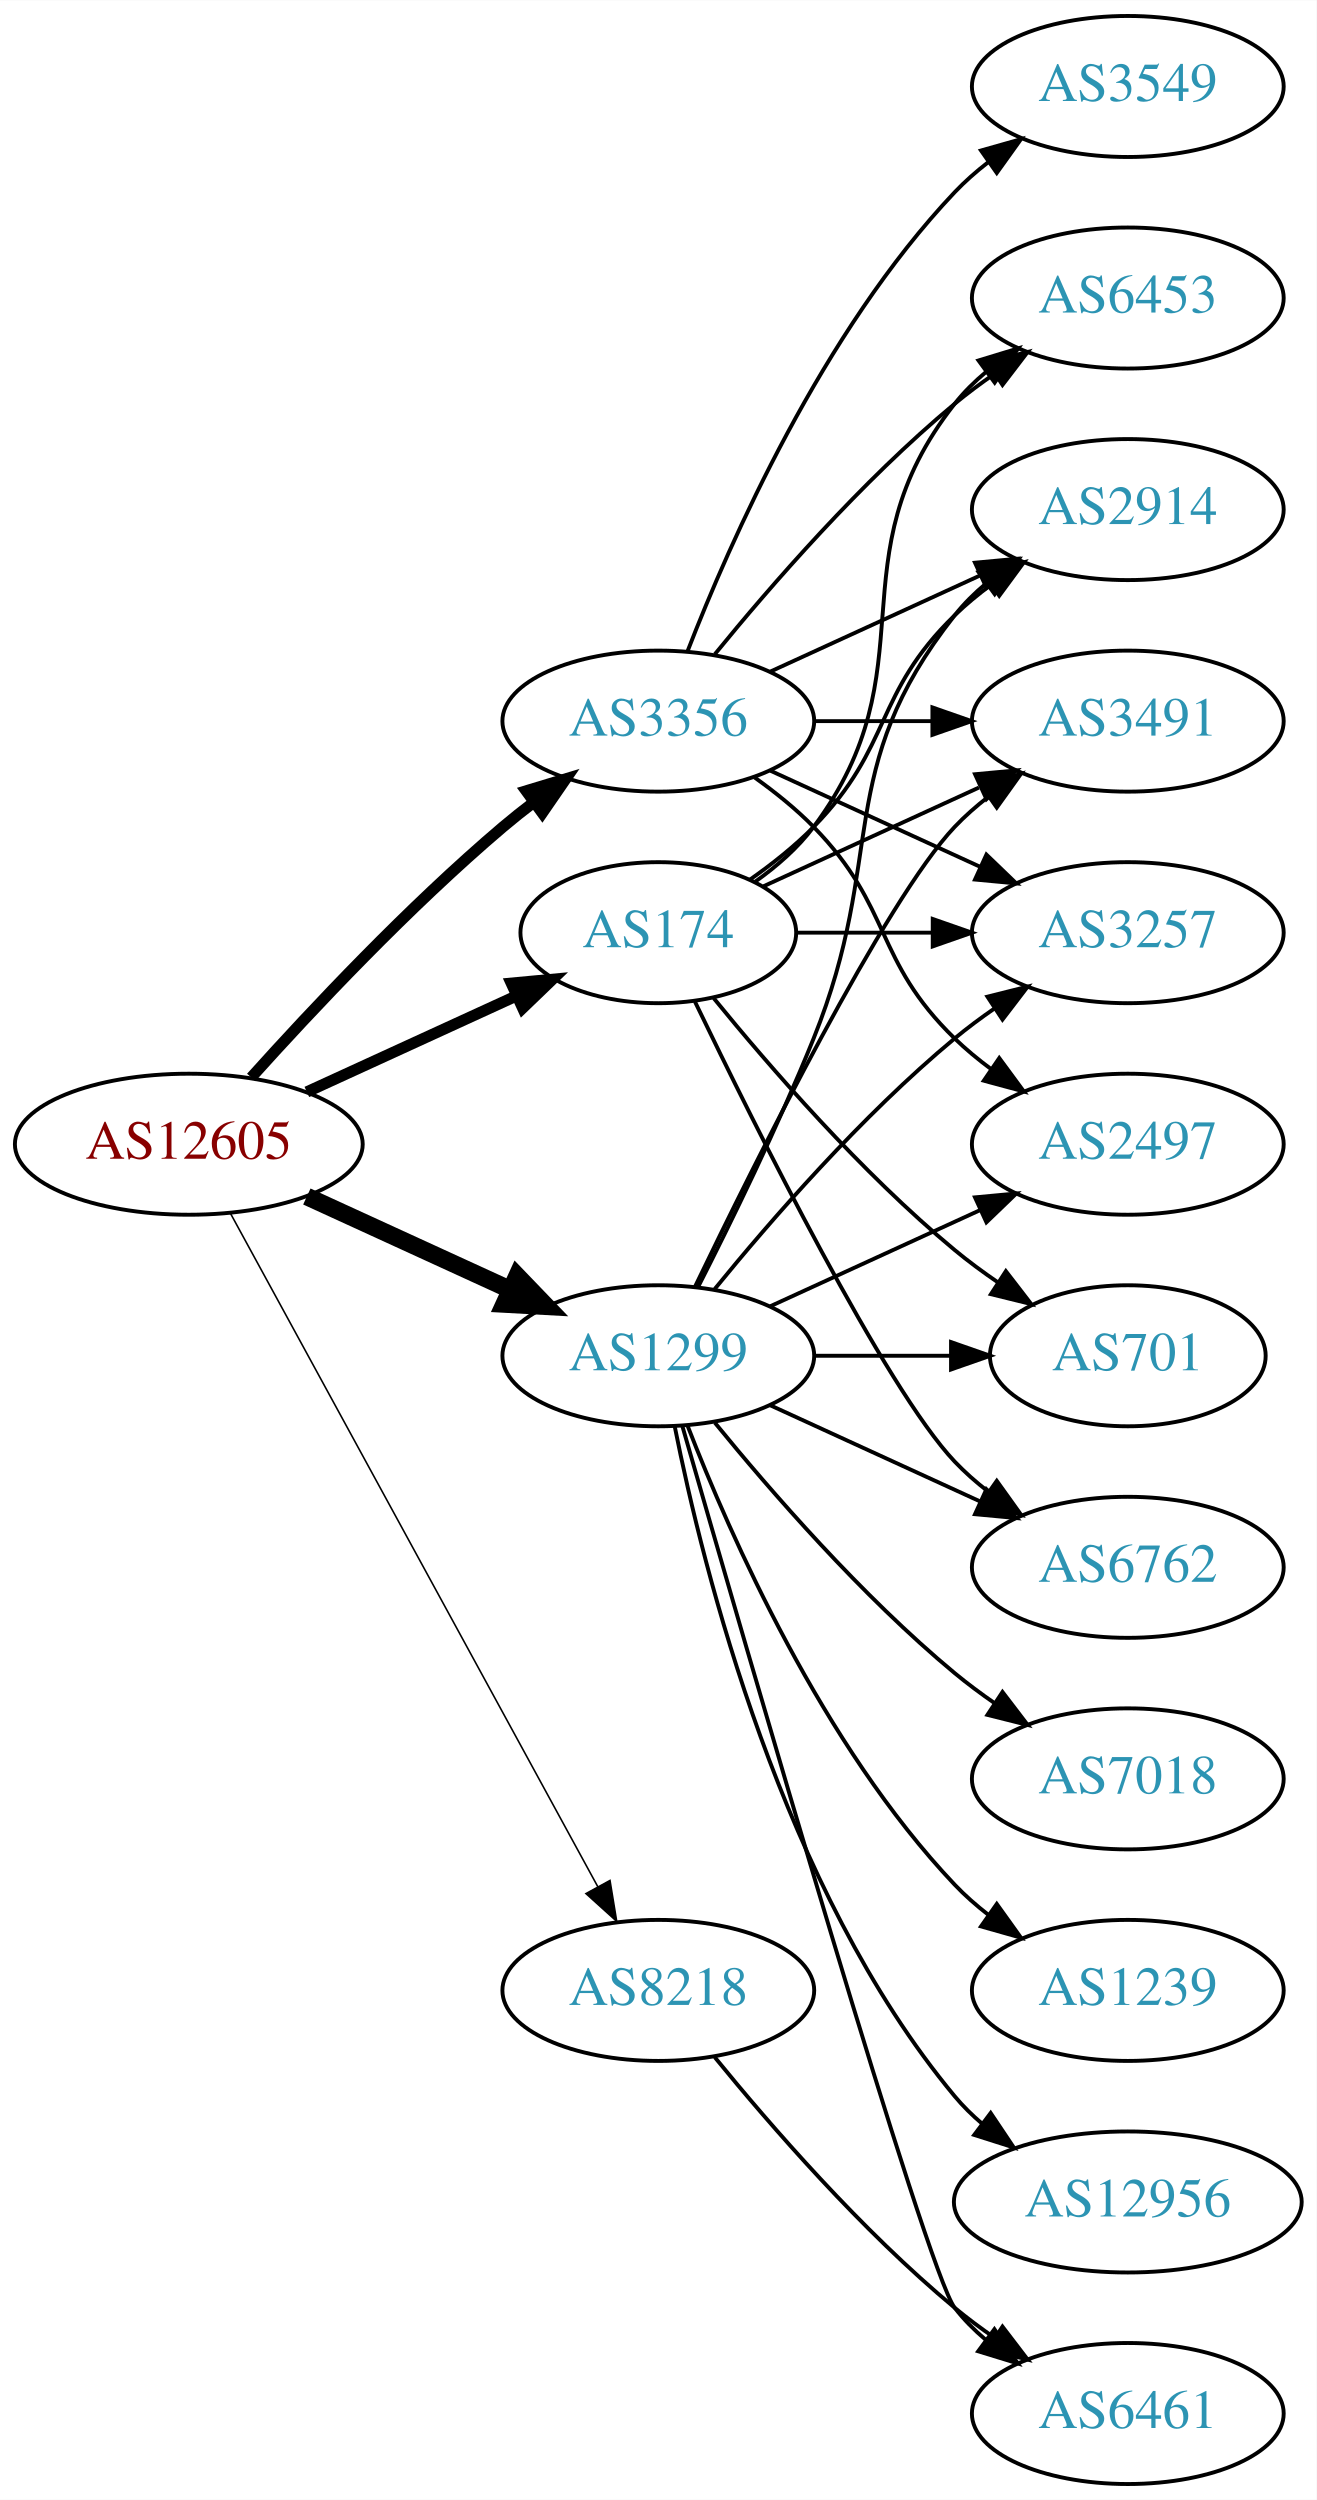
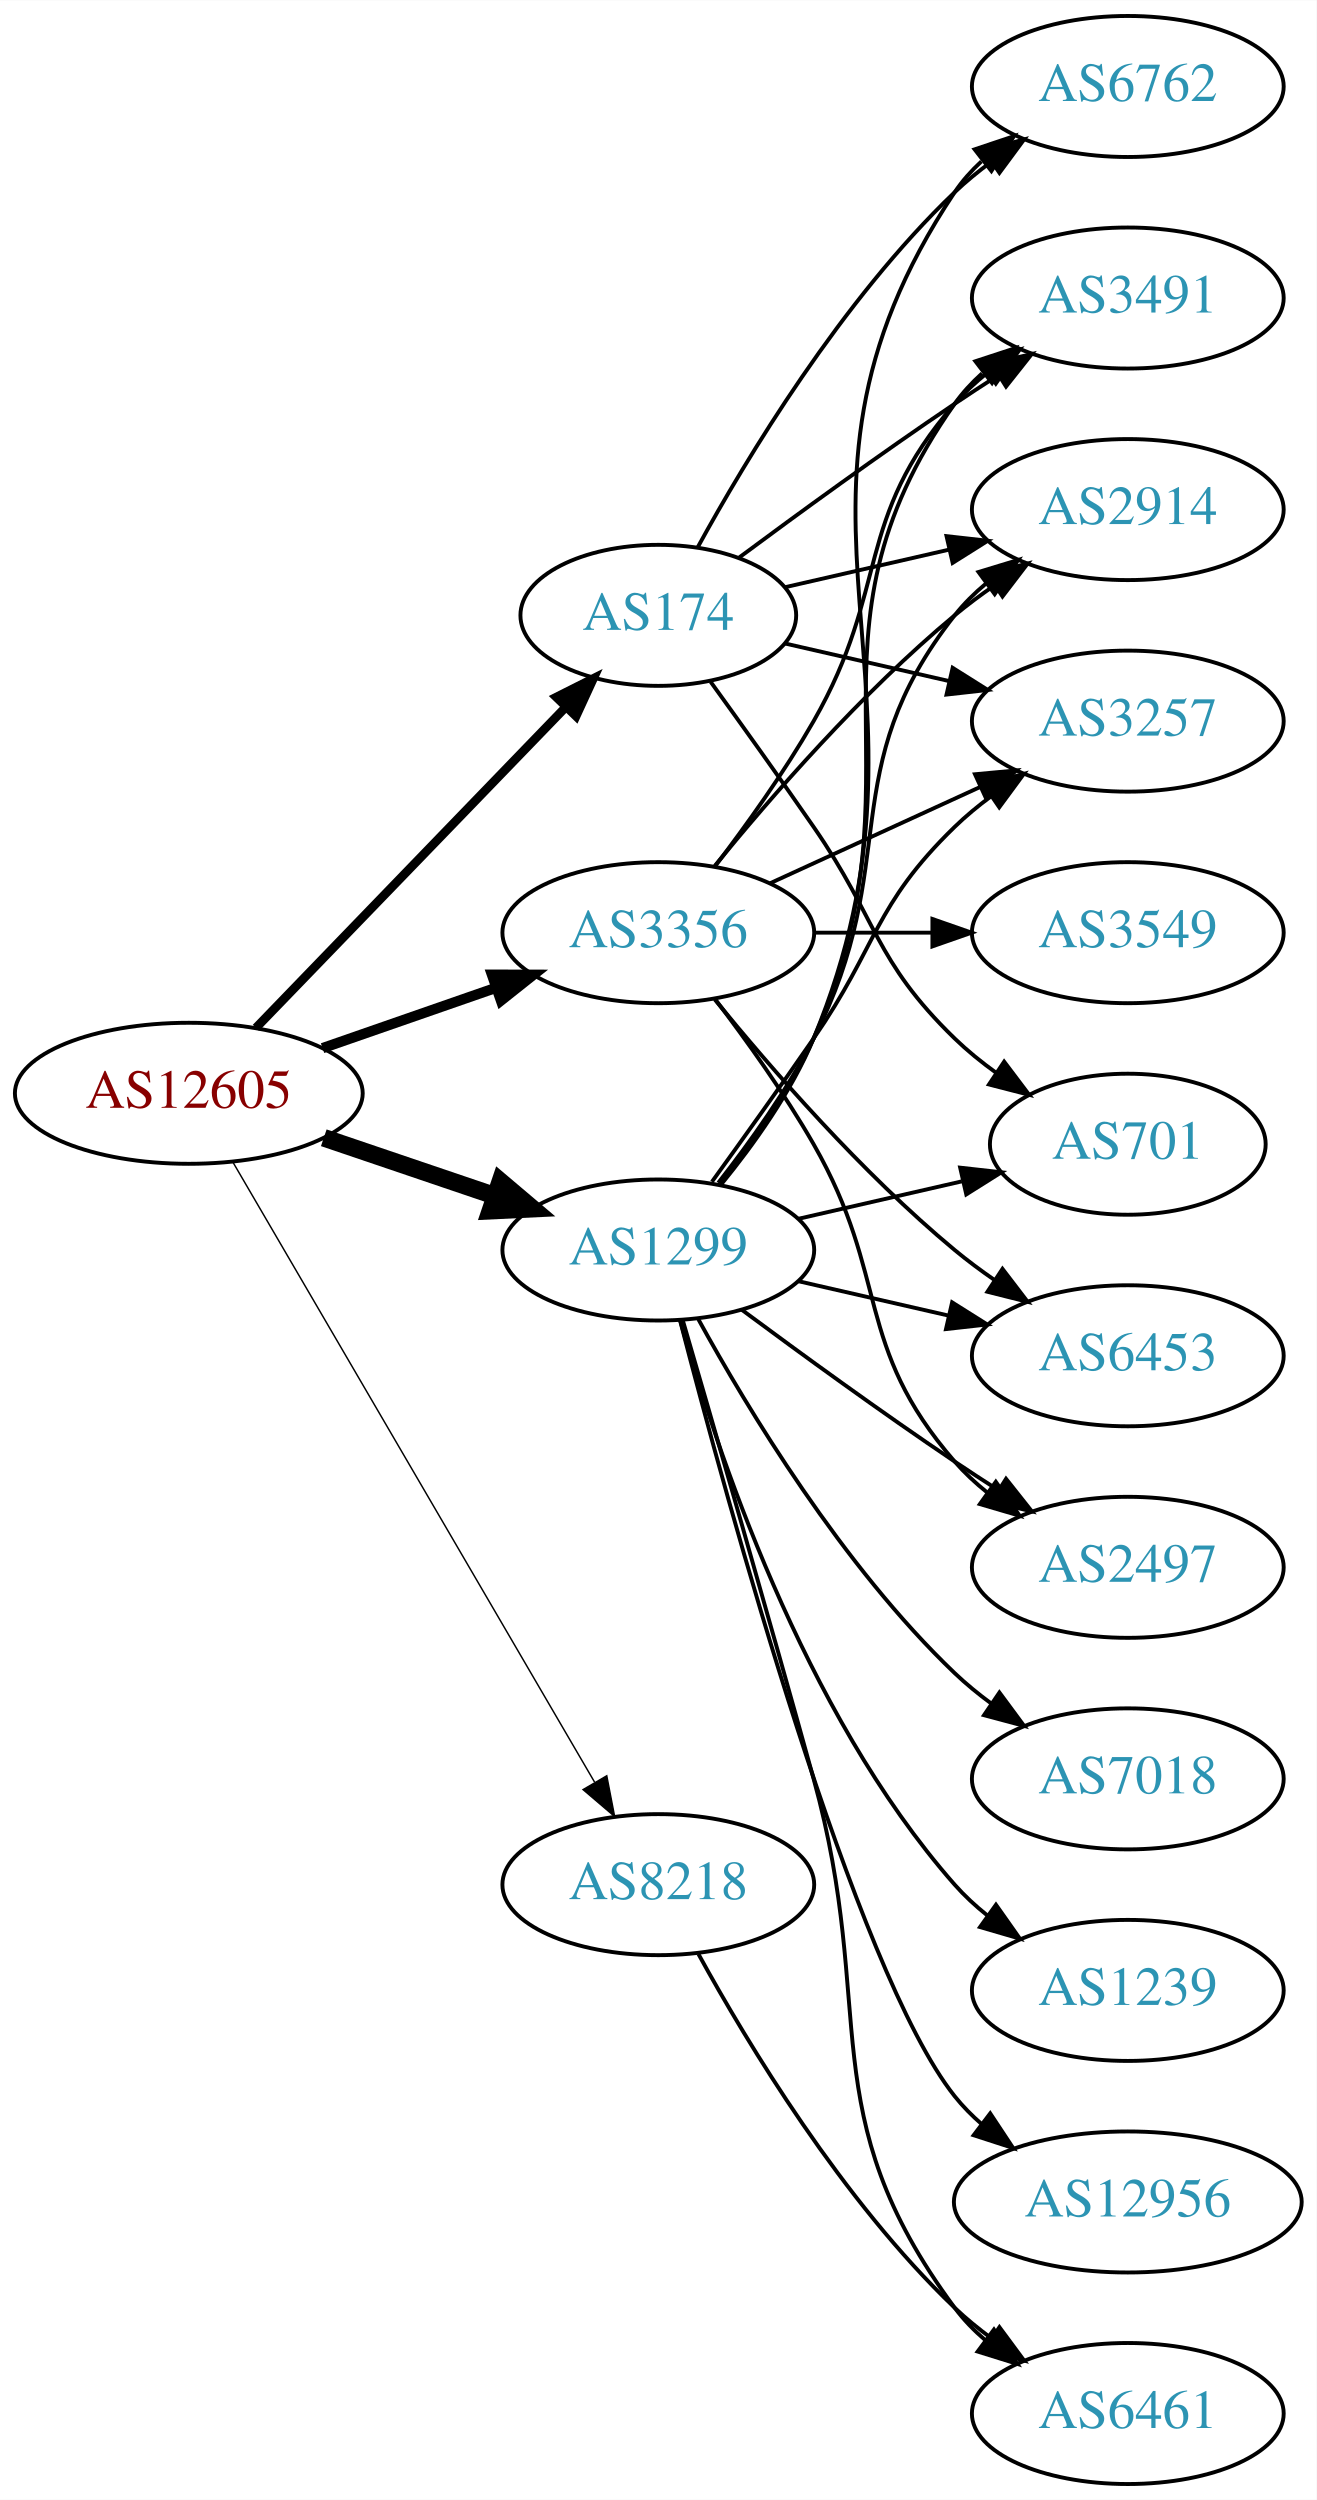
<svg xmlns="http://www.w3.org/2000/svg" xmlns:xlink="http://www.w3.org/1999/xlink" width="336pt" height="638pt" viewBox="0.00 0.00 336.08 638.00">
  <g id="graph0" class="graph" transform="scale(1 1) rotate(0) translate(4 634)">
    <polygon fill="white" stroke="none" points="-4,4 -4,-634 332.077,-634 332.077,4 -4,4" />
    <g id="node1" class="node">
      <g id="a_node1">
        <a xlink:href="/asn/12605" xlink:title="AS12605 ~ Linz, Austria [AT]">
-           <ellipse fill="#ffffff" stroke="black" cx="44.196" cy="-342" rx="44.393" ry="18" />
-           <text text-anchor="middle" x="44.196" y="-338.3" font-family="Times,serif" font-size="14.00" fill="#880000">AS12605</text>
+           <ellipse fill="#ffffff" stroke="black" cx="44.196" cy="-355" rx="44.393" ry="18" />
+           <text text-anchor="middle" x="44.196" y="-351.3" font-family="Times,serif" font-size="14.00" fill="#880000">AS12605</text>
        </a>
      </g>
    </g>
    <g id="node2" class="node">
      <g id="a_node2">
        <a xlink:href="/asn/174" xlink:title="AS174 ~ Cogent Communications [US]">
-           <ellipse fill="#ffffff" stroke="black" cx="164.039" cy="-396" rx="35.194" ry="18" />
-           <text text-anchor="middle" x="164.039" y="-392.3" font-family="Times,serif" font-size="14.00" fill="#2c94b3">AS174</text>
+           <ellipse fill="#ffffff" stroke="black" cx="164.039" cy="-477" rx="35.194" ry="18" />
+           <text text-anchor="middle" x="164.039" y="-473.3" font-family="Times,serif" font-size="14.00" fill="#2c94b3">AS174</text>
        </a>
      </g>
    </g>
    <g id="edge1" class="edge">
-       <path fill="none" stroke="black" stroke-width="2.864" d="M74.326,-355.348C90.543,-362.78 110.846,-372.083 127.935,-379.914" />
-       <polygon fill="black" stroke="black" stroke-width="2.864" points="126.503,-383.108 137.052,-384.092 129.419,-376.744 126.503,-383.108" />
+       <path fill="none" stroke="black" stroke-width="2.25" d="M61.334,-371.708C81.811,-392.907 117.245,-429.59 140.413,-453.576" />
+       <polygon fill="black" stroke="black" stroke-width="2.25" points="138.005,-456.121 147.47,-460.882 143.04,-451.258 138.005,-456.121" />
    </g>
    <g id="node3" class="node">
      <g id="a_node3">
        <a xlink:href="/asn/1299" xlink:title="AS1299 ~ Telia Carrier [EU]">
-           <ellipse fill="#ffffff" stroke="black" cx="164.039" cy="-288" rx="39.794" ry="18" />
-           <text text-anchor="middle" x="164.039" y="-284.3" font-family="Times,serif" font-size="14.00" fill="#2c94b3">AS1299</text>
+           <ellipse fill="#ffffff" stroke="black" cx="164.039" cy="-315" rx="39.794" ry="18" />
+           <text text-anchor="middle" x="164.039" y="-311.3" font-family="Times,serif" font-size="14.00" fill="#2c94b3">AS1299</text>
        </a>
      </g>
    </g>
    <g id="edge2" class="edge">
-       <path fill="none" stroke="black" stroke-width="4.5" d="M74.326,-328.652C89.937,-321.498 109.335,-312.609 126.007,-304.97" />
-       <polygon fill="black" stroke="black" stroke-width="4.5" points="128.008,-308.384 135.459,-300.638 124.727,-301.225 128.008,-308.384" />
+       <path fill="none" stroke="black" stroke-width="4.5" d="M78.65,-343.645C92.251,-339.028 108.093,-333.651 122.354,-328.81" />
+       <polygon fill="black" stroke="black" stroke-width="4.5" points="123.724,-332.503 131.928,-325.56 121.193,-325.046 123.724,-332.503" />
    </g>
    <g id="node4" class="node">
      <g id="a_node4">
        <a xlink:href="/asn/3356" xlink:title="AS3356 ~ Level 3 Parent, LLC [US]">
-           <ellipse fill="#ffffff" stroke="black" cx="164.039" cy="-450" rx="39.794" ry="18" />
-           <text text-anchor="middle" x="164.039" y="-446.3" font-family="Times,serif" font-size="14.00" fill="#2c94b3">AS3356</text>
+           <ellipse fill="#ffffff" stroke="black" cx="164.039" cy="-396" rx="39.794" ry="18" />
+           <text text-anchor="middle" x="164.039" y="-392.3" font-family="Times,serif" font-size="14.00" fill="#2c94b3">AS3356</text>
        </a>
      </g>
    </g>
    <g id="edge3" class="edge">
-       <path fill="none" stroke="black" stroke-width="2.864" d="M60.128,-359.044C75.455,-376.097 100.39,-402.65 124.392,-423 126.889,-425.117 129.55,-427.232 132.261,-429.293" />
-       <polygon fill="black" stroke="black" stroke-width="2.864" points="130.298,-432.194 140.437,-435.266 134.427,-426.541 130.298,-432.194" />
+       <path fill="none" stroke="black" stroke-width="2.625" d="M78.335,-366.53C92.053,-371.302 108.092,-376.883 122.502,-381.896" />
+       <polygon fill="black" stroke="black" stroke-width="2.625" points="121.573,-385.279 132.168,-385.26 123.874,-378.668 121.573,-385.279" />
    </g>
    <g id="node5" class="node">
      <g id="a_node5">
        <a xlink:href="/asn/8218" xlink:title="AS8218 ~ legacy Neotelecoms [FR]">
-           <ellipse fill="#ffffff" stroke="black" cx="164.039" cy="-126" rx="39.794" ry="18" />
-           <text text-anchor="middle" x="164.039" y="-122.3" font-family="Times,serif" font-size="14.00" fill="#2c94b3">AS8218</text>
+           <ellipse fill="#ffffff" stroke="black" cx="164.039" cy="-153" rx="39.794" ry="18" />
+           <text text-anchor="middle" x="164.039" y="-149.3" font-family="Times,serif" font-size="14.00" fill="#2c94b3">AS8218</text>
        </a>
      </g>
    </g>
    <g id="edge4" class="edge">
-       <path fill="none" stroke="black" stroke-width="0.409" d="M54.84,-324.324C75.521,-286.416 124.234,-197.127 148.613,-152.441" />
-       <polygon fill="black" stroke="black" stroke-width="0.409" points="151.71,-154.072 153.427,-143.617 145.565,-150.72 151.71,-154.072" />
+       <path fill="none" stroke="black" stroke-width="0.375" d="M55.448,-337.427C76.219,-301.821 123.368,-221.002 147.77,-179.173" />
+       <polygon fill="black" stroke="black" stroke-width="0.375" points="150.879,-180.79 152.895,-170.388 144.832,-177.262 150.879,-180.79" />
    </g>
    <g id="node6" class="node">
      <g id="a_node6">
-         <a xlink:href="/asn/6453" xlink:title="AS6453 ~ TATA COMMUNICATIONS (AMERICA) INC [US]">
-           <ellipse fill="#ffffff" stroke="black" cx="283.881" cy="-558" rx="39.794" ry="18" />
-           <text text-anchor="middle" x="283.881" y="-554.3" font-family="Times,serif" font-size="14.00" fill="#2c94b3">AS6453</text>
+         <a xlink:href="/asn/6762" xlink:title="AS6762 ~ TELECOM ITALIA SPARKLE S.p.A. [IT]">
+           <ellipse fill="#ffffff" stroke="black" cx="283.881" cy="-612" rx="39.794" ry="18" />
+           <text text-anchor="middle" x="283.881" y="-608.3" font-family="Times,serif" font-size="14.00" fill="#2c94b3">AS6762</text>
        </a>
      </g>
    </g>
    <g id="edge5" class="edge">
-       <path fill="none" stroke="black" d="M188.765,-409.011C194.262,-412.919 199.67,-417.622 203.685,-423 233.957,-463.542 208.386,-491.246 239.685,-531 242.01,-533.953 244.754,-536.67 247.713,-539.147" />
-       <polygon fill="black" stroke="black" points="245.772,-542.064 255.91,-545.145 249.906,-536.415 245.772,-542.064" />
+       <path fill="none" stroke="black" d="M174.065,-494.321C186.548,-517.1 210.837,-557.453 239.685,-585 242.553,-587.739 245.742,-590.347 249.051,-592.785" />
+       <polygon fill="black" stroke="black" points="247.175,-595.742 257.411,-598.477 251.114,-589.956 247.175,-595.742" />
    </g>
    <g id="node7" class="node">
      <g id="a_node7">
        <a xlink:href="/asn/3491" xlink:title="AS3491 ~ PCCW Global, Inc. [US]">
-           <ellipse fill="#ffffff" stroke="black" cx="283.881" cy="-450" rx="39.794" ry="18" />
-           <text text-anchor="middle" x="283.881" y="-446.3" font-family="Times,serif" font-size="14.00" fill="#2c94b3">AS3491</text>
+           <ellipse fill="#ffffff" stroke="black" cx="283.881" cy="-558" rx="39.794" ry="18" />
+           <text text-anchor="middle" x="283.881" y="-554.3" font-family="Times,serif" font-size="14.00" fill="#2c94b3">AS3491</text>
        </a>
      </g>
    </g>
    <g id="edge6" class="edge">
-       <path fill="none" stroke="black" d="M190.9,-407.851C207.02,-415.238 228.023,-424.862 245.888,-433.048" />
-       <polygon fill="black" stroke="black" points="244.89,-436.441 255.439,-437.425 247.806,-430.077 244.89,-436.441" />
+       <path fill="none" stroke="black" d="M184.74,-491.81C199.642,-502.875 220.71,-518.228 239.685,-531 243.234,-533.389 246.984,-535.839 250.733,-538.242" />
+       <polygon fill="black" stroke="black" points="249.059,-541.325 259.381,-543.712 252.801,-535.409 249.059,-541.325" />
    </g>
    <g id="node8" class="node">
      <g id="a_node8">
        <a xlink:href="/asn/701" xlink:title="AS701 ~ UUNET [US]">
-           <ellipse fill="#ffffff" stroke="black" cx="283.881" cy="-288" rx="35.194" ry="18" />
-           <text text-anchor="middle" x="283.881" y="-284.3" font-family="Times,serif" font-size="14.00" fill="#2c94b3">AS701</text>
+           <ellipse fill="#ffffff" stroke="black" cx="283.881" cy="-342" rx="35.194" ry="18" />
+           <text text-anchor="middle" x="283.881" y="-338.3" font-family="Times,serif" font-size="14.00" fill="#2c94b3">AS701</text>
        </a>
      </g>
    </g>
    <g id="edge7" class="edge">
-       <path fill="none" stroke="black" d="M178.196,-379.257C192.281,-361.961 215.84,-334.777 239.685,-315 243.148,-312.128 246.941,-309.331 250.795,-306.692" />
-       <polygon fill="black" stroke="black" points="252.757,-309.592 259.228,-301.203 248.938,-303.725 252.757,-309.592" />
+       <path fill="none" stroke="black" d="M177.368,-460.078C185.03,-449.486 195.035,-435.52 203.685,-423 220.081,-399.269 218.992,-389.094 239.685,-369 242.913,-365.866 246.564,-362.911 250.342,-360.188" />
+       <polygon fill="black" stroke="black" points="252.321,-363.075 258.702,-354.617 248.44,-357.25 252.321,-363.075" />
    </g>
    <g id="node9" class="node">
      <g id="a_node9">
-         <a xlink:href="/asn/3257" xlink:title="AS3257 ~ GTT [DE]">
-           <ellipse fill="#ffffff" stroke="black" cx="283.881" cy="-396" rx="39.794" ry="18" />
-           <text text-anchor="middle" x="283.881" y="-392.3" font-family="Times,serif" font-size="14.00" fill="#2c94b3">AS3257</text>
-         </a>
-       </g>
-     </g>
-     <g id="edge8" class="edge">
-       <path fill="none" stroke="black" d="M199.44,-396C210.264,-396 222.432,-396 234.059,-396" />
-       <polygon fill="black" stroke="black" points="234.09,-399.5 244.09,-396 234.09,-392.5 234.09,-399.5" />
-     </g>
-     <g id="node10" class="node">
-       <g id="a_node10">
-         <a xlink:href="/asn/6762" xlink:title="AS6762 ~ TELECOM ITALIA SPARKLE S.p.A. [IT]">
-           <ellipse fill="#ffffff" stroke="black" cx="283.881" cy="-234" rx="39.794" ry="18" />
-           <text text-anchor="middle" x="283.881" y="-230.3" font-family="Times,serif" font-size="14.00" fill="#2c94b3">AS6762</text>
-         </a>
-       </g>
-     </g>
-     <g id="edge9" class="edge">
-       <path fill="none" stroke="black" d="M173.386,-378.405C188.853,-346.268 221.998,-279.66 239.685,-261 242.271,-258.272 245.188,-255.706 248.257,-253.323" />
-       <polygon fill="black" stroke="black" points="250.435,-256.07 256.605,-247.457 246.411,-250.342 250.435,-256.07" />
-     </g>
-     <g id="node11" class="node">
-       <g id="a_node11">
        <a xlink:href="/asn/2914" xlink:title="AS2914 ~ NTT America, Inc. [US]">
          <ellipse fill="#ffffff" stroke="black" cx="283.881" cy="-504" rx="39.794" ry="18" />
          <text text-anchor="middle" x="283.881" y="-500.3" font-family="Times,serif" font-size="14.00" fill="#2c94b3">AS2914</text>
        </a>
      </g>
    </g>
+     <g id="edge8" class="edge">
+       <path fill="none" stroke="black" d="M196.309,-484.165C209.148,-487.106 224.253,-490.567 238.22,-493.767" />
+       <polygon fill="black" stroke="black" points="237.612,-497.219 248.141,-496.04 239.175,-490.395 237.612,-497.219" />
+     </g>
+     <g id="node10" class="node">
+       <g id="a_node10">
+         <a xlink:href="/asn/3257" xlink:title="AS3257 ~ GTT [DE]">
+           <ellipse fill="#ffffff" stroke="black" cx="283.881" cy="-450" rx="39.794" ry="18" />
+           <text text-anchor="middle" x="283.881" y="-446.3" font-family="Times,serif" font-size="14.00" fill="#2c94b3">AS3257</text>
+         </a>
+       </g>
+     </g>
+     <g id="edge9" class="edge">
+       <path fill="none" stroke="black" d="M196.309,-469.835C209.148,-466.894 224.253,-463.433 238.22,-460.233" />
+       <polygon fill="black" stroke="black" points="239.175,-463.605 248.141,-457.96 237.612,-456.781 239.175,-463.605" />
+     </g>
+     <g id="edge20" class="edge">
+       <path fill="none" stroke="black" d="M180.122,-331.777C188.37,-341.869 198.032,-355.369 203.685,-369 240.971,-458.899 185.647,-504.056 239.685,-585 241.6,-587.869 243.934,-590.49 246.515,-592.872" />
+       <polygon fill="black" stroke="black" points="244.779,-595.954 254.827,-599.313 249.066,-590.421 244.779,-595.954" />
+     </g>
+     <g id="edge17" class="edge">
+       <path fill="none" stroke="black" d="M179.85,-331.894C188.007,-342.025 197.669,-355.525 203.685,-369 233.755,-436.349 197.106,-470.775 239.685,-531 241.676,-533.816 244.063,-536.401 246.679,-538.76" />
+       <polygon fill="black" stroke="black" points="244.978,-541.865 255.048,-545.162 249.232,-536.306 244.978,-541.865" />
+     </g>
+     <g id="edge18" class="edge">
+       <path fill="none" stroke="black" d="M199.758,-322.955C212.85,-325.955 227.873,-329.396 241.513,-332.522" />
+       <polygon fill="black" stroke="black" points="241.091,-336.016 251.621,-334.838 242.655,-329.193 241.091,-336.016" />
+     </g>
+     <g id="edge11" class="edge">
+       <path fill="none" stroke="black" d="M179.335,-332.14C187.321,-342.353 196.983,-355.853 203.685,-369 226.665,-414.077 208.386,-437.246 239.685,-477 242.01,-479.953 244.754,-482.67 247.713,-485.147" />
+       <polygon fill="black" stroke="black" points="245.772,-488.064 255.91,-491.145 249.906,-482.415 245.772,-488.064" />
+     </g>
+     <g id="edge13" class="edge">
+       <path fill="none" stroke="black" d="M177.718,-332.406C185.333,-342.937 195.166,-356.67 203.685,-369 220.081,-392.731 218.992,-402.906 239.685,-423 242.53,-425.763 245.704,-428.386 249.004,-430.834" />
+       <polygon fill="black" stroke="black" points="247.121,-433.786 257.352,-436.538 251.07,-428.006 247.121,-433.786" />
+     </g>
+     <g id="node11" class="node">
+       <g id="a_node11">
+         <a xlink:href="/asn/6453" xlink:title="AS6453 ~ TATA COMMUNICATIONS (AMERICA) INC [US]">
+           <ellipse fill="#ffffff" stroke="black" cx="283.881" cy="-288" rx="39.794" ry="18" />
+           <text text-anchor="middle" x="283.881" y="-284.3" font-family="Times,serif" font-size="14.00" fill="#2c94b3">AS6453</text>
+         </a>
+       </g>
+     </g>
    <g id="edge10" class="edge">
-       <path fill="none" stroke="black" d="M187.422,-409.532C193.063,-413.49 198.877,-418.086 203.685,-423 223.858,-443.617 218.992,-456.906 239.685,-477 242.53,-479.763 245.704,-482.386 249.004,-484.834" />
-       <polygon fill="black" stroke="black" points="247.121,-487.786 257.352,-490.538 251.07,-482.006 247.121,-487.786" />
-     </g>
-     <g id="edge16" class="edge">
-       <path fill="none" stroke="black" d="M173.386,-305.595C188.853,-337.732 221.998,-404.34 239.685,-423 242.271,-425.728 245.188,-428.294 248.257,-430.677" />
-       <polygon fill="black" stroke="black" points="246.411,-433.658 256.605,-436.543 250.435,-427.93 246.411,-433.658" />
-     </g>
-     <g id="edge18" class="edge">
-       <path fill="none" stroke="black" d="M203.951,-288C215.038,-288 227.198,-288 238.58,-288" />
-       <polygon fill="black" stroke="black" points="238.762,-291.5 248.762,-288 238.762,-284.5 238.762,-291.5" />
-     </g>
-     <g id="edge14" class="edge">
-       <path fill="none" stroke="black" d="M178.458,-305.065C192.572,-322.375 215.987,-349.345 239.685,-369 242.901,-371.668 246.402,-374.27 249.972,-376.741" />
-       <polygon fill="black" stroke="black" points="248.05,-379.666 258.329,-382.236 251.896,-373.817 248.05,-379.666" />
-     </g>
-     <g id="edge11" class="edge">
-       <path fill="none" stroke="black" d="M192.667,-275.339C208.624,-268.027 228.895,-258.739 246.178,-250.819" />
-       <polygon fill="black" stroke="black" points="247.793,-253.929 255.425,-246.581 244.876,-247.565 247.793,-253.929" />
-     </g>
-     <g id="edge12" class="edge">
-       <path fill="none" stroke="black" d="M174.119,-305.417C182.388,-321.634 194.65,-346.603 203.685,-369 222.615,-415.922 208.386,-437.246 239.685,-477 242.01,-479.953 244.754,-482.67 247.713,-485.147" />
-       <polygon fill="black" stroke="black" points="245.772,-488.064 255.91,-491.145 249.906,-482.415 245.772,-488.064" />
+       <path fill="none" stroke="black" d="M199.758,-307.045C211.758,-304.296 225.379,-301.175 238.071,-298.267" />
+       <polygon fill="black" stroke="black" points="239.037,-301.636 248.003,-295.991 237.474,-294.813 239.037,-301.636" />
    </g>
    <g id="node12" class="node">
      <g id="a_node12">
        <a xlink:href="/asn/7018" xlink:title="AS7018 ~ AT&amp;T Services, Inc. [US]">
          <ellipse fill="#ffffff" stroke="black" cx="283.881" cy="-180" rx="39.794" ry="18" />
          <text text-anchor="middle" x="283.881" y="-176.3" font-family="Times,serif" font-size="14.00" fill="#2c94b3">AS7018</text>
        </a>
      </g>
    </g>
-     <g id="edge13" class="edge">
-       <path fill="none" stroke="black" d="M178.458,-270.935C192.572,-253.625 215.987,-226.655 239.685,-207 242.901,-204.332 246.402,-201.73 249.972,-199.259" />
-       <polygon fill="black" stroke="black" points="251.896,-202.183 258.329,-193.764 248.05,-196.334 251.896,-202.183" />
+     <g id="edge12" class="edge">
+       <path fill="none" stroke="black" d="M174.28,-297.287C186.825,-274.439 211.002,-234.389 239.685,-207 242.553,-204.261 245.742,-201.653 249.051,-199.215" />
+       <polygon fill="black" stroke="black" points="251.114,-202.044 257.411,-193.523 247.175,-196.258 251.114,-202.044" />
    </g>
    <g id="node13" class="node">
      <g id="a_node13">
        <a xlink:href="/asn/1239" xlink:title="AS1239 ~ Sprint [US]">
          <ellipse fill="#ffffff" stroke="black" cx="283.881" cy="-126" rx="39.794" ry="18" />
          <text text-anchor="middle" x="283.881" y="-122.3" font-family="Times,serif" font-size="14.00" fill="#2c94b3">AS1239</text>
        </a>
      </g>
    </g>
-     <g id="edge15" class="edge">
-       <path fill="none" stroke="black" d="M171.562,-270.006C182.312,-242.272 205.969,-188.571 239.685,-153 242.271,-150.272 245.188,-147.706 248.257,-145.323" />
-       <polygon fill="black" stroke="black" points="250.435,-148.07 256.605,-139.457 246.411,-142.342 250.435,-148.07" />
+     <g id="edge14" class="edge">
+       <path fill="none" stroke="black" d="M169.612,-297.054C178.517,-265.005 200.801,-197.158 239.685,-153 242.169,-150.179 245.019,-147.551 248.044,-145.129" />
+       <polygon fill="black" stroke="black" points="250.23,-147.869 256.334,-139.209 246.162,-142.172 250.23,-147.869" />
    </g>
    <g id="node14" class="node">
      <g id="a_node14">
+         <a xlink:href="/asn/12956" xlink:title="AS12956 ~ TELXIUS [ES]">
+           <ellipse fill="#ffffff" stroke="black" cx="283.881" cy="-72" rx="44.393" ry="18" />
+           <text text-anchor="middle" x="283.881" y="-68.3" font-family="Times,serif" font-size="14.00" fill="#2c94b3">AS12956</text>
+         </a>
+       </g>
+     </g>
+     <g id="edge15" class="edge">
+       <path fill="none" stroke="black" d="M169.556,-297.158C181.406,-251.353 214.229,-130.97 239.685,-99 241.723,-96.44 244.075,-94.056 246.606,-91.851" />
+       <polygon fill="black" stroke="black" points="248.762,-94.609 254.608,-85.773 244.527,-89.035 248.762,-94.609" />
+     </g>
+     <g id="node15" class="node">
+       <g id="a_node15">
        <a xlink:href="/asn/6461" xlink:title="AS6461 ~ Zayo Bandwidth [US]">
          <ellipse fill="#ffffff" stroke="black" cx="283.881" cy="-18" rx="39.794" ry="18" />
          <text text-anchor="middle" x="283.881" y="-14.3" font-family="Times,serif" font-size="14.00" fill="#2c94b3">AS6461</text>
        </a>
      </g>
    </g>
-     <g id="edge17" class="edge">
-       <path fill="none" stroke="black" d="M170.153,-270.141C185.824,-215.593 232.543,-54.296 239.685,-45 241.975,-42.02 244.695,-39.284 247.639,-36.795" />
-       <polygon fill="black" stroke="black" points="249.833,-39.527 255.816,-30.782 245.686,-33.888 249.833,-39.527" />
-     </g>
-     <g id="node15" class="node">
-       <g id="a_node15">
-         <a xlink:href="/asn/12956" xlink:title="AS12956 ~ TELXIUS [ES]">
-           <ellipse fill="#ffffff" stroke="black" cx="283.881" cy="-72" rx="44.393" ry="18" />
-           <text text-anchor="middle" x="283.881" y="-68.3" font-family="Times,serif" font-size="14.00" fill="#2c94b3">AS12956</text>
-         </a>
-       </g>
-     </g>
-     <g id="edge19" class="edge">
-       <path fill="none" stroke="black" d="M168.237,-269.927C175.401,-233.859 195.675,-151.875 239.685,-99 241.778,-96.485 244.169,-94.133 246.727,-91.949" />
-       <polygon fill="black" stroke="black" points="248.878,-94.711 254.775,-85.909 244.676,-89.113 248.878,-94.711" />
+     <g id="edge16" class="edge">
+       <path fill="none" stroke="black" d="M170.269,-297.123C177.796,-271.305 192.058,-222.061 203.685,-180 220.231,-120.148 202.782,-94.941 239.685,-45 241.919,-41.977 244.601,-39.214 247.522,-36.707" />
+       <polygon fill="black" stroke="black" points="249.717,-39.437 255.666,-30.669 245.548,-33.814 249.717,-39.437" />
    </g>
    <g id="node16" class="node">
      <g id="a_node16">
        <a xlink:href="/asn/2497" xlink:title="AS2497 ~ Internet Initiative Japan Inc. [JP]">
-           <ellipse fill="#ffffff" stroke="black" cx="283.881" cy="-342" rx="39.794" ry="18" />
-           <text text-anchor="middle" x="283.881" y="-338.3" font-family="Times,serif" font-size="14.00" fill="#2c94b3">AS2497</text>
-         </a>
-       </g>
-     </g>
-     <g id="edge20" class="edge">
-       <path fill="none" stroke="black" d="M192.667,-300.661C208.624,-307.973 228.895,-317.261 246.178,-325.181" />
-       <polygon fill="black" stroke="black" points="244.876,-328.435 255.425,-329.419 247.793,-322.071 244.876,-328.435" />
+           <ellipse fill="#ffffff" stroke="black" cx="283.881" cy="-234" rx="39.794" ry="18" />
+           <text text-anchor="middle" x="283.881" y="-230.3" font-family="Times,serif" font-size="14.00" fill="#2c94b3">AS2497</text>
+         </a>
+       </g>
+     </g>
+     <g id="edge19" class="edge">
+       <path fill="none" stroke="black" d="M185.369,-299.723C200.231,-288.696 220.976,-273.593 239.685,-261 243.234,-258.611 246.984,-256.161 250.733,-253.758" />
+       <polygon fill="black" stroke="black" points="252.801,-256.591 259.381,-248.288 249.059,-250.675 252.801,-256.591" />
    </g>
    <g id="edge26" class="edge">
-       <path fill="none" stroke="black" d="M178.458,-467.065C192.572,-484.375 215.987,-511.345 239.685,-531 242.901,-533.668 246.402,-536.27 249.972,-538.741" />
-       <polygon fill="black" stroke="black" points="248.05,-541.666 258.329,-544.236 251.896,-535.817 248.05,-541.666" />
+       <path fill="none" stroke="black" d="M178.5,-412.913C186.393,-423.27 196.242,-436.992 203.685,-450 223.25,-484.194 213.851,-501.258 239.685,-531 242.15,-533.838 244.987,-536.477 248.004,-538.906" />
+       <polygon fill="black" stroke="black" points="246.115,-541.858 256.282,-544.836 250.191,-536.167 246.115,-541.858" />
+     </g>
+     <g id="edge21" class="edge">
+       <path fill="none" stroke="black" d="M178.458,-413.065C192.572,-430.375 215.987,-457.345 239.685,-477 242.901,-479.668 246.402,-482.27 249.972,-484.741" />
+       <polygon fill="black" stroke="black" points="248.05,-487.666 258.329,-490.236 251.896,-481.817 248.05,-487.666" />
+     </g>
+     <g id="edge22" class="edge">
+       <path fill="none" stroke="black" d="M192.667,-408.661C208.624,-415.973 228.895,-425.261 246.178,-433.181" />
+       <polygon fill="black" stroke="black" points="244.876,-436.435 255.425,-437.419 247.793,-430.071 244.876,-436.435" />
    </g>
    <g id="edge24" class="edge">
-       <path fill="none" stroke="black" d="M203.951,-450C213.505,-450 223.854,-450 233.817,-450" />
-       <polygon fill="black" stroke="black" points="234.009,-453.5 244.009,-450 234.009,-446.5 234.009,-453.5" />
-     </g>
-     <g id="edge23" class="edge">
-       <path fill="none" stroke="black" d="M192.667,-437.339C208.624,-430.027 228.895,-420.739 246.178,-412.819" />
-       <polygon fill="black" stroke="black" points="247.793,-415.929 255.425,-408.581 244.876,-409.565 247.793,-415.929" />
+       <path fill="none" stroke="black" d="M178.458,-378.935C192.572,-361.625 215.987,-334.655 239.685,-315 242.901,-312.332 246.402,-309.73 249.972,-307.259" />
+       <polygon fill="black" stroke="black" points="251.896,-310.183 258.329,-301.764 248.05,-304.334 251.896,-310.183" />
    </g>
    <g id="edge25" class="edge">
-       <path fill="none" stroke="black" d="M192.667,-462.661C208.624,-469.973 228.895,-479.261 246.178,-487.181" />
-       <polygon fill="black" stroke="black" points="244.876,-490.435 255.425,-491.419 247.793,-484.071 244.876,-490.435" />
-     </g>
-     <g id="edge22" class="edge">
-       <path fill="none" stroke="black" d="M188.633,-435.611C193.889,-431.852 199.22,-427.563 203.685,-423 223.858,-402.383 218.992,-389.094 239.685,-369 242.53,-366.237 245.704,-363.614 249.004,-361.166" />
-       <polygon fill="black" stroke="black" points="251.07,-363.994 257.352,-355.462 247.121,-358.214 251.07,-363.994" />
+       <path fill="none" stroke="black" d="M178.5,-379.087C186.393,-368.73 196.242,-355.008 203.685,-342 223.25,-307.806 213.851,-290.742 239.685,-261 242.15,-258.162 244.987,-255.523 248.004,-253.094" />
+       <polygon fill="black" stroke="black" points="250.191,-255.833 256.282,-247.164 246.115,-250.142 250.191,-255.833" />
    </g>
    <g id="node17" class="node">
      <g id="a_node17">
        <a xlink:href="/asn/3549" xlink:title="AS3549 ~ Level 3 Parent, LLC [US]">
-           <ellipse fill="#ffffff" stroke="black" cx="283.881" cy="-612" rx="39.794" ry="18" />
-           <text text-anchor="middle" x="283.881" y="-608.3" font-family="Times,serif" font-size="14.00" fill="#2c94b3">AS3549</text>
-         </a>
-       </g>
-     </g>
-     <g id="edge21" class="edge">
-       <path fill="none" stroke="black" d="M171.562,-467.994C182.312,-495.728 205.969,-549.429 239.685,-585 242.271,-587.728 245.188,-590.294 248.257,-592.677" />
-       <polygon fill="black" stroke="black" points="246.411,-595.658 256.605,-598.543 250.435,-589.93 246.411,-595.658" />
+           <ellipse fill="#ffffff" stroke="black" cx="283.881" cy="-396" rx="39.794" ry="18" />
+           <text text-anchor="middle" x="283.881" y="-392.3" font-family="Times,serif" font-size="14.00" fill="#2c94b3">AS3549</text>
+         </a>
+       </g>
+     </g>
+     <g id="edge23" class="edge">
+       <path fill="none" stroke="black" d="M203.951,-396C213.505,-396 223.854,-396 233.817,-396" />
+       <polygon fill="black" stroke="black" points="234.009,-399.5 244.009,-396 234.009,-392.5 234.009,-399.5" />
    </g>
    <g id="edge27" class="edge">
-       <path fill="none" stroke="black" d="M178.458,-108.935C192.572,-91.625 215.987,-64.655 239.685,-45 242.901,-42.332 246.402,-39.73 249.972,-37.259" />
-       <polygon fill="black" stroke="black" points="251.896,-40.183 258.329,-31.764 248.05,-34.334 251.896,-40.183" />
+       <path fill="none" stroke="black" d="M174.28,-135.287C186.825,-112.439 211.002,-72.389 239.685,-45 242.553,-42.261 245.742,-39.653 249.051,-37.215" />
+       <polygon fill="black" stroke="black" points="251.114,-40.044 257.411,-31.523 247.175,-34.258 251.114,-40.044" />
    </g>
  </g>
</svg>
